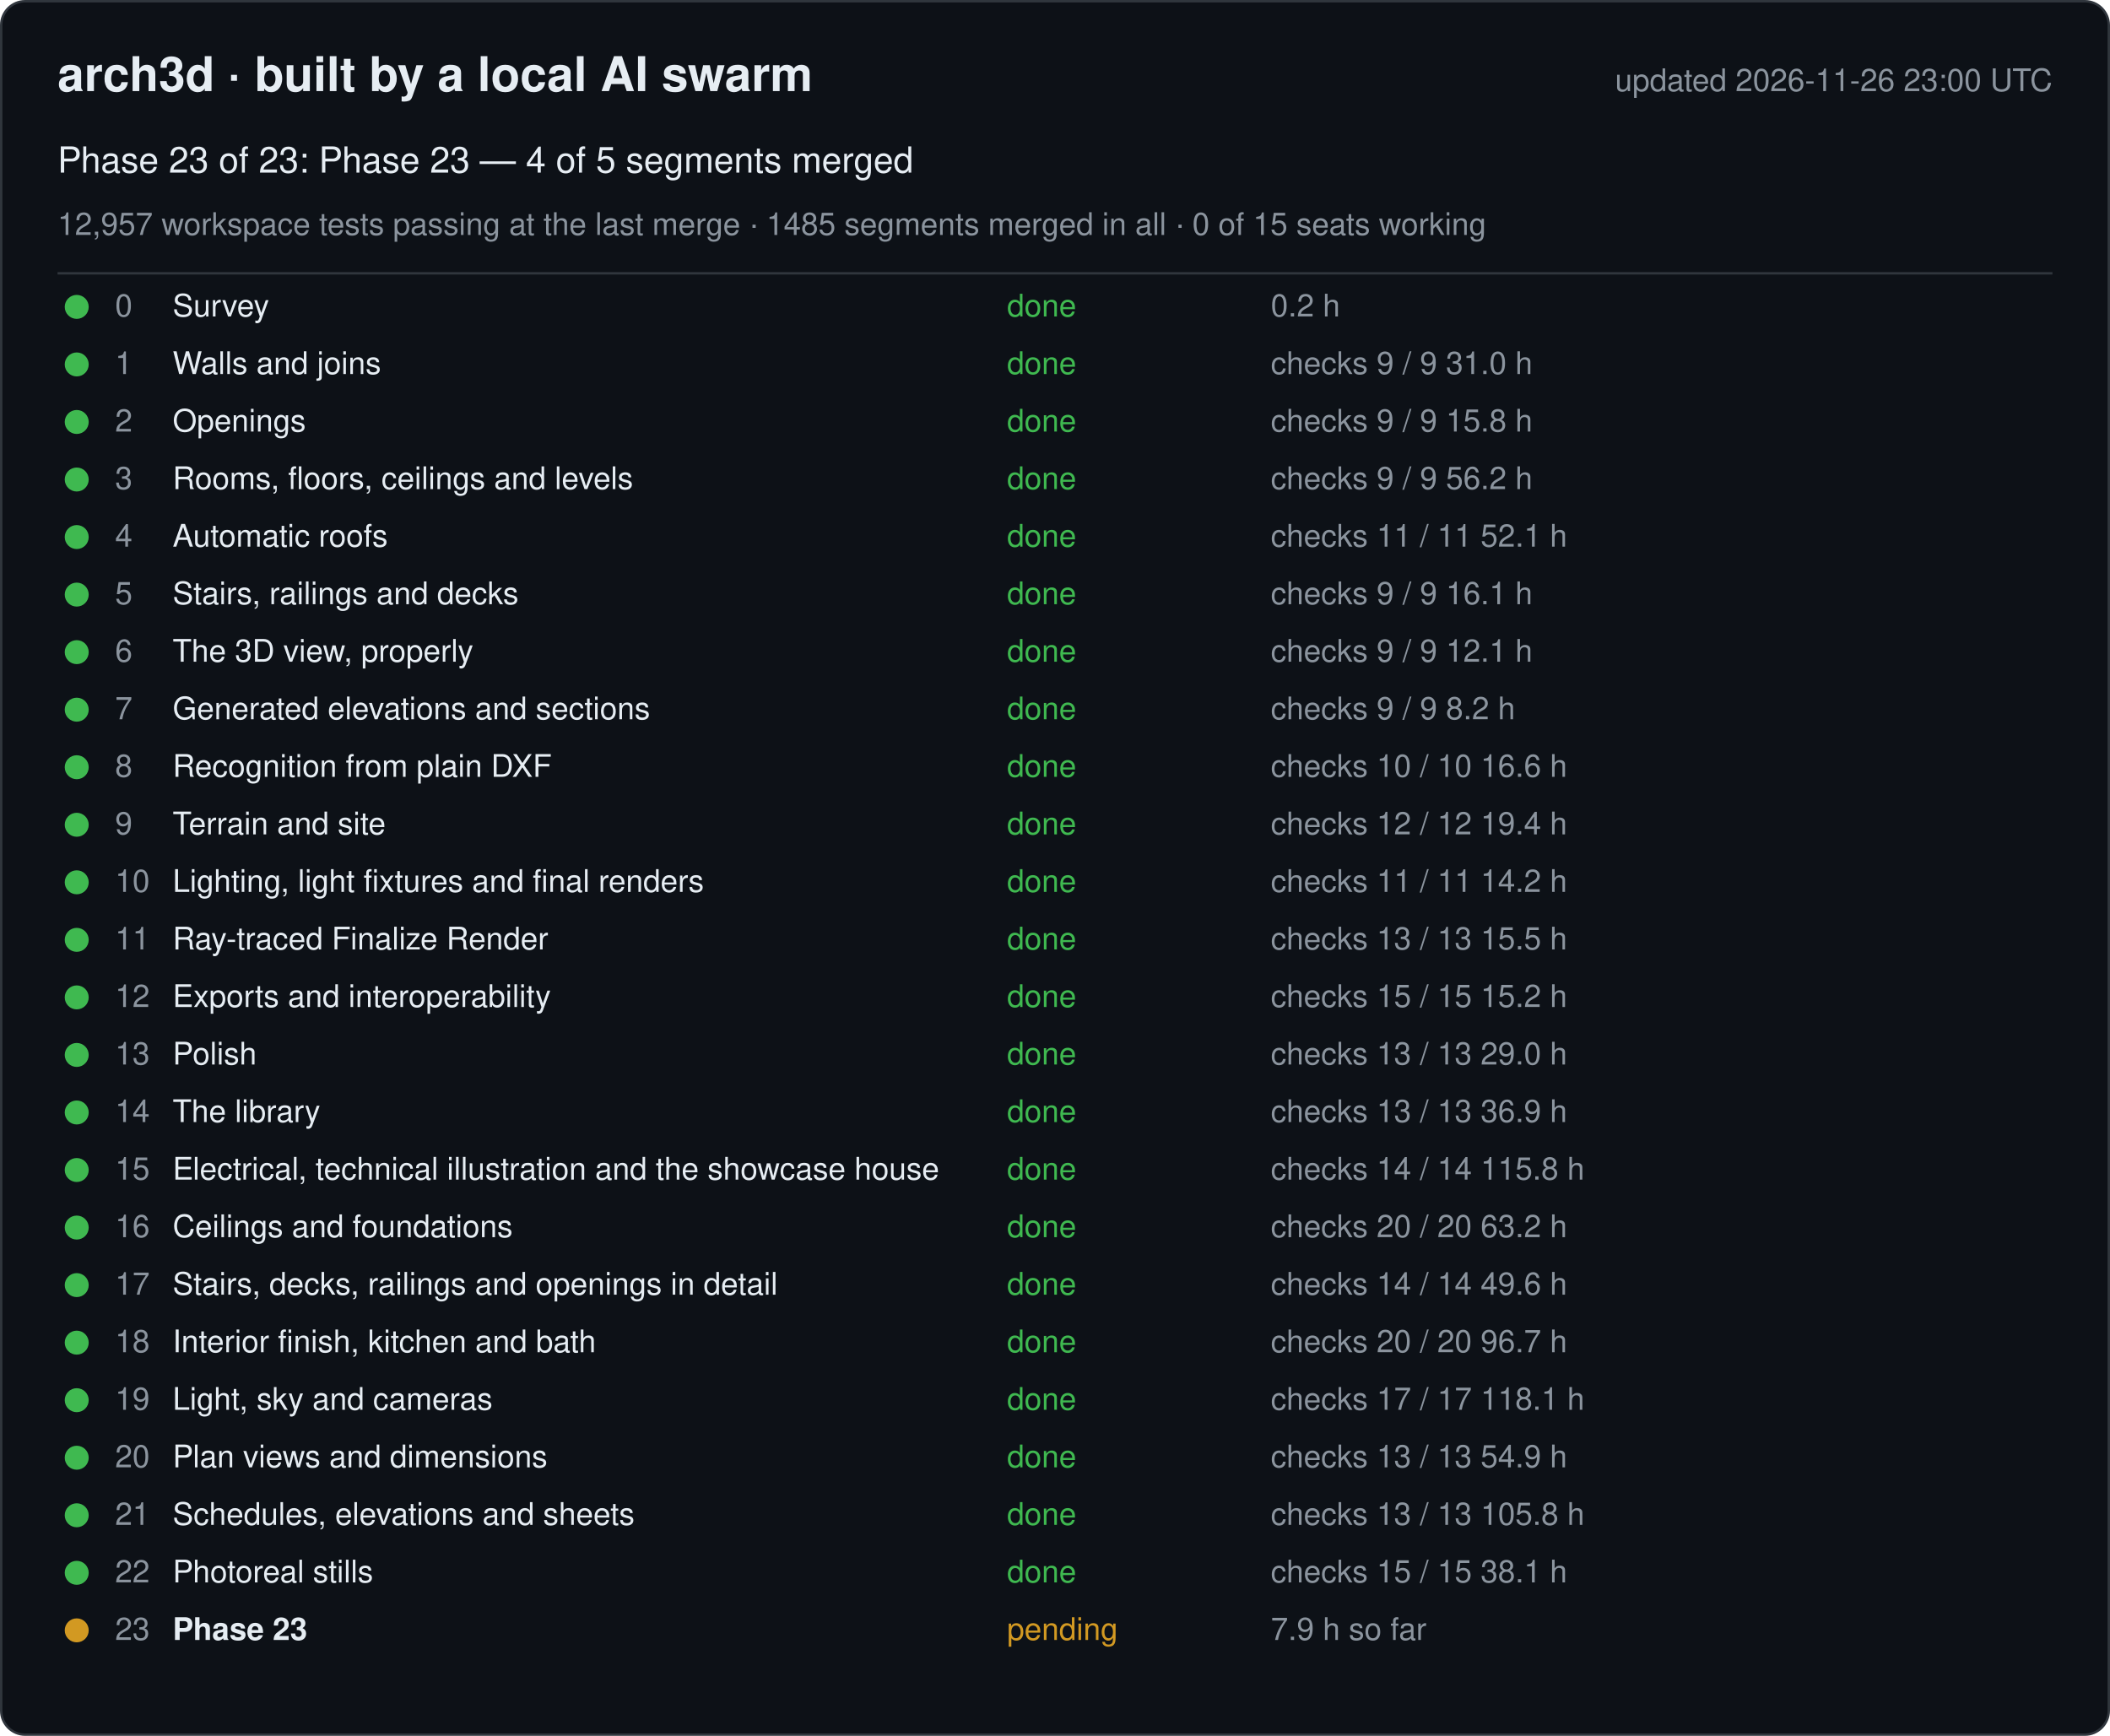
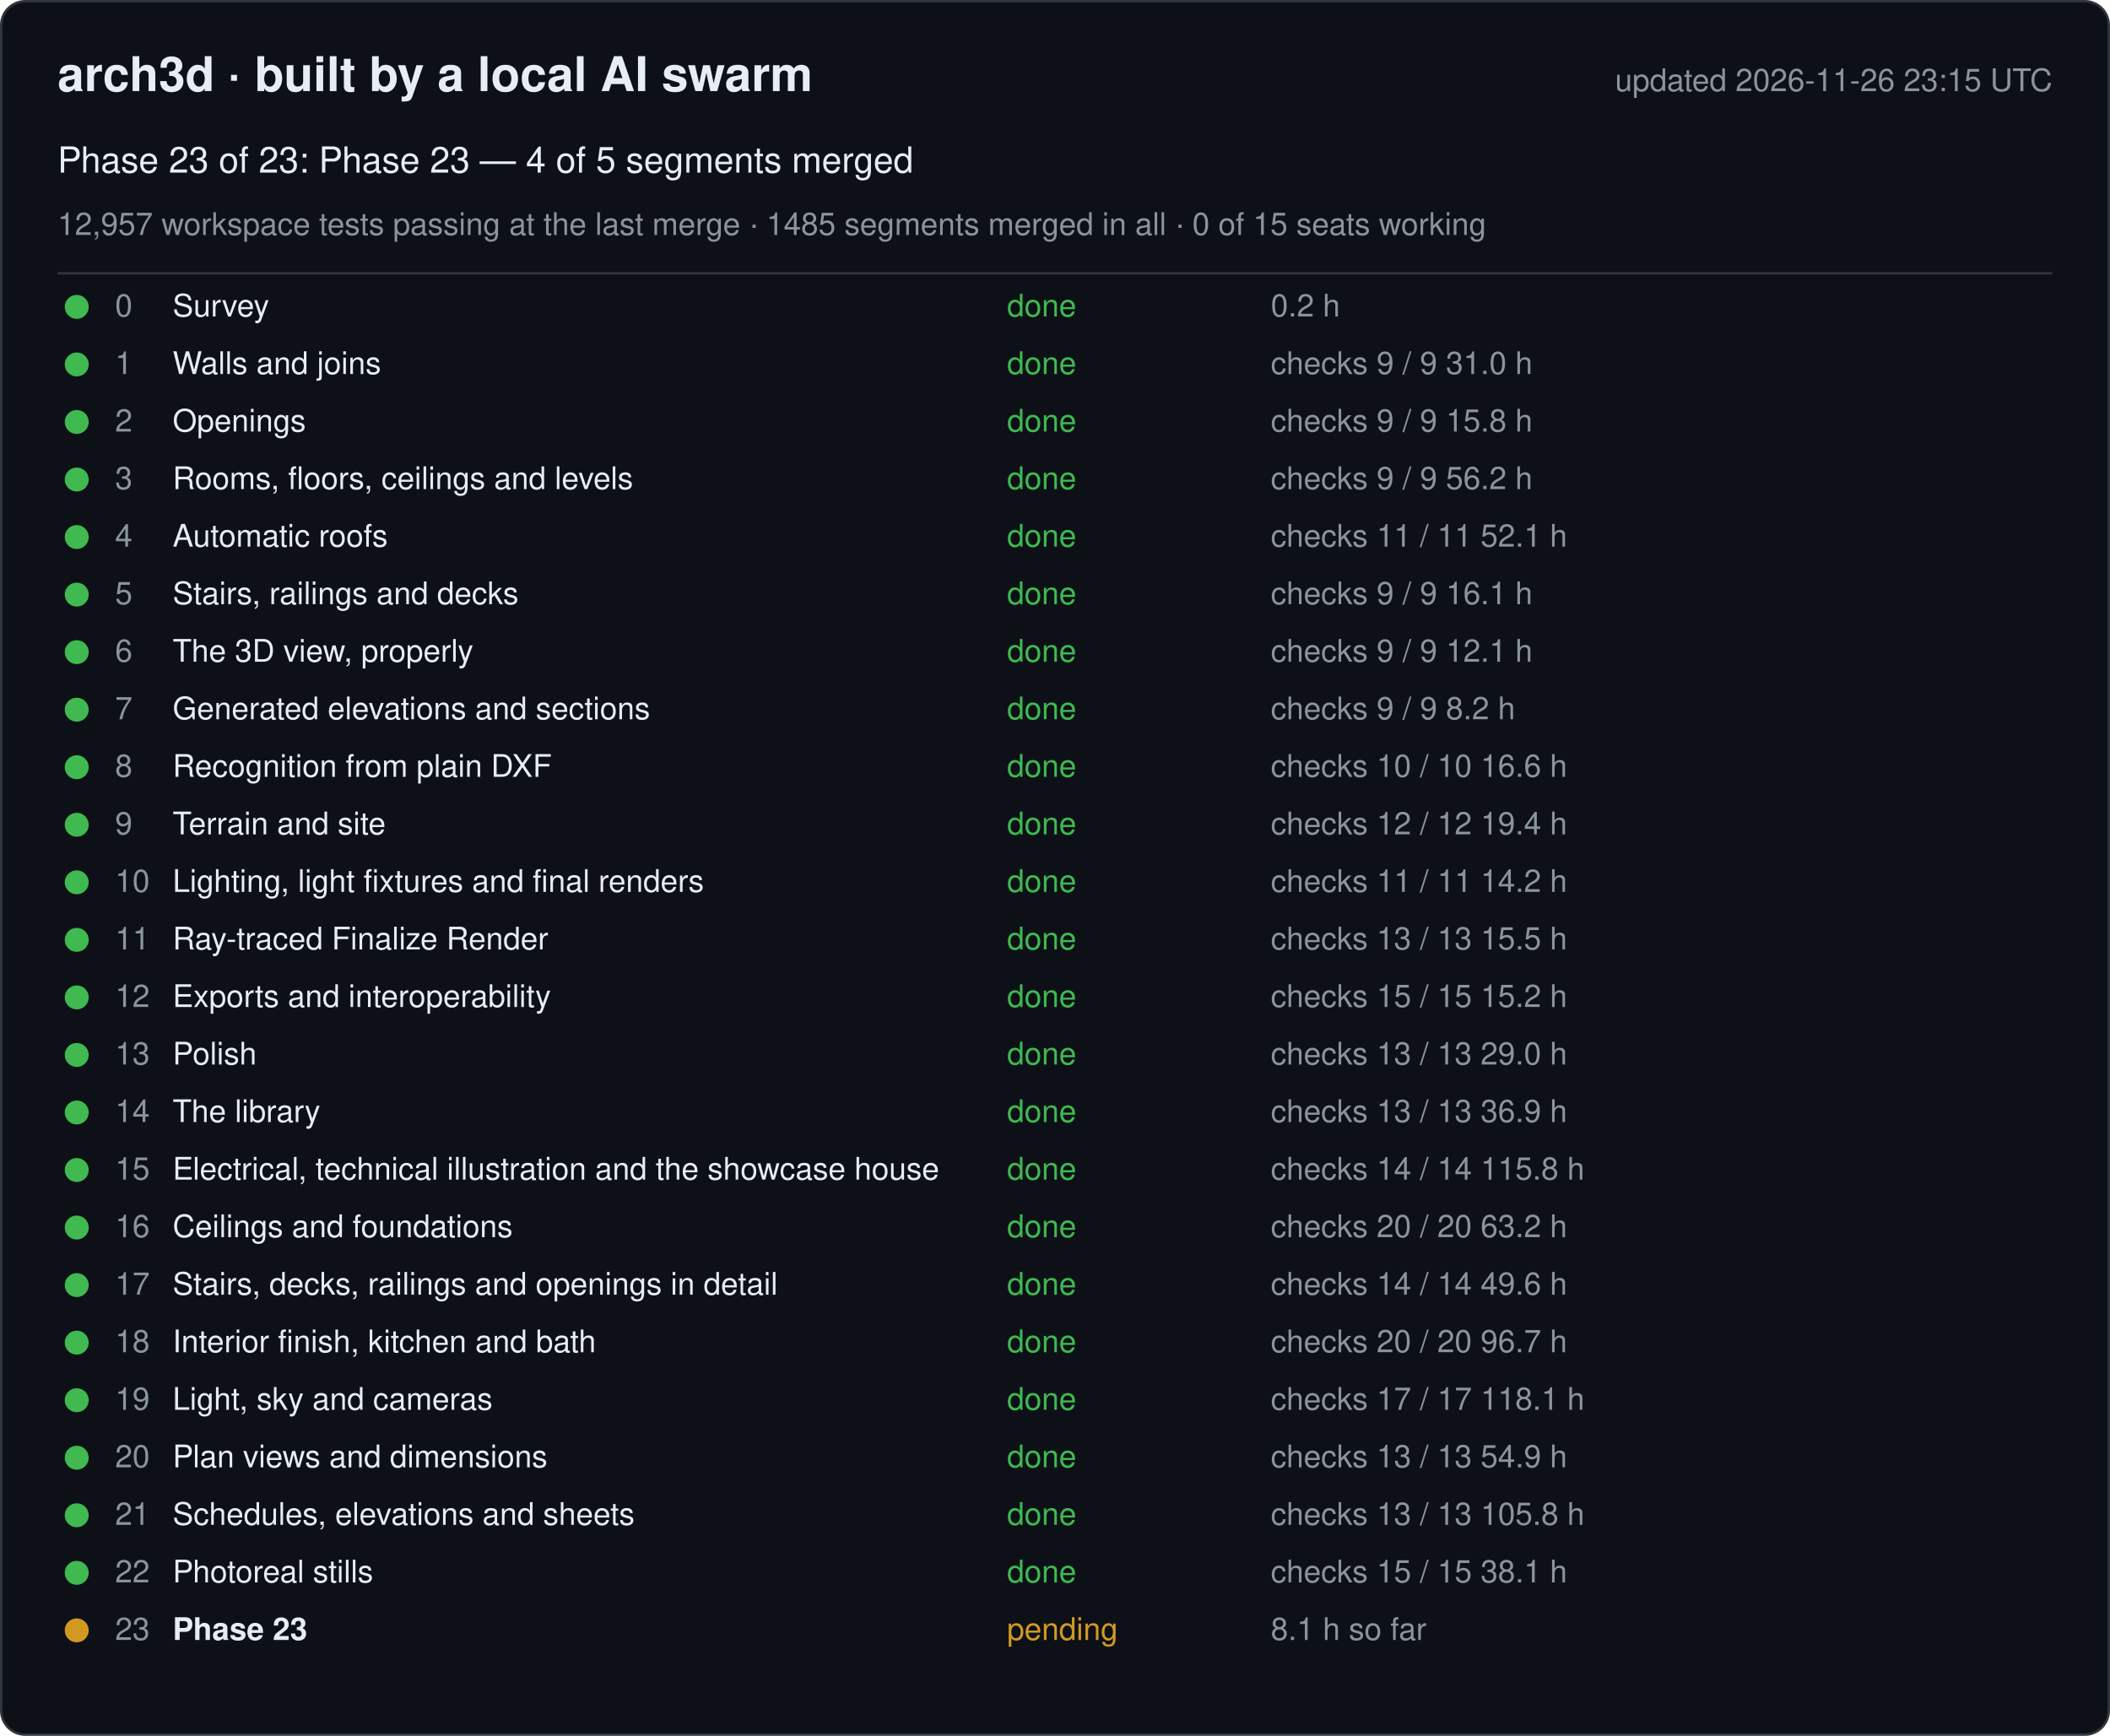
<svg xmlns="http://www.w3.org/2000/svg" width="880" height="724" viewBox="0 0 880 724" font-family="-apple-system, Segoe UI, Helvetica, Arial, sans-serif">
  <rect x="0.5" y="0.5" width="879" height="723" rx="10" fill="#0d1117" stroke="#30363d" />
  <text x="24" y="38" font-size="20" font-weight="600" fill="#e6edf3">arch3d · built by a local AI swarm</text>
-   <text x="856" y="38" font-size="13" fill="#8b949e" text-anchor="end">updated 2026-11-26 23:00 UTC</text>
+   <text x="856" y="38" font-size="13" fill="#8b949e" text-anchor="end">updated 2026-11-26 23:15 UTC</text>
  <text x="24" y="72" font-size="15" fill="#e6edf3">Phase 23 of 23: Phase 23 — 4 of 5 segments merged</text>
  <text x="24" y="98" font-size="13" fill="#8b949e">12,957 workspace tests passing at the last merge · 1485 segments merged in all · 0 of 15 seats working</text>
  <line x1="24" y1="114" x2="856" y2="114" stroke="#30363d" />
  <g data-phase="0">
    <circle cx="32" cy="128" r="5" fill="#3fb950" />
    <text x="48" y="132" font-size="13" fill="#8b949e">0</text>
    <text x="72" y="132" font-size="13" fill="#e6edf3">Survey</text>
    <text x="420" y="132" font-size="13" fill="#3fb950">done</text>
    <text x="530" y="132" font-size="13" fill="#8b949e">0.2 h</text>
  </g>
  <g data-phase="1">
    <circle cx="32" cy="152" r="5" fill="#3fb950" />
    <text x="48" y="156" font-size="13" fill="#8b949e">1</text>
    <text x="72" y="156" font-size="13" fill="#e6edf3">Walls and joins</text>
    <text x="420" y="156" font-size="13" fill="#3fb950">done</text>
    <text x="530" y="156" font-size="13" fill="#8b949e">checks 9 / 9   31.0 h</text>
  </g>
  <g data-phase="2">
    <circle cx="32" cy="176" r="5" fill="#3fb950" />
    <text x="48" y="180" font-size="13" fill="#8b949e">2</text>
    <text x="72" y="180" font-size="13" fill="#e6edf3">Openings</text>
    <text x="420" y="180" font-size="13" fill="#3fb950">done</text>
    <text x="530" y="180" font-size="13" fill="#8b949e">checks 9 / 9   15.8 h</text>
  </g>
  <g data-phase="3">
    <circle cx="32" cy="200" r="5" fill="#3fb950" />
    <text x="48" y="204" font-size="13" fill="#8b949e">3</text>
    <text x="72" y="204" font-size="13" fill="#e6edf3">Rooms, floors, ceilings and levels</text>
    <text x="420" y="204" font-size="13" fill="#3fb950">done</text>
    <text x="530" y="204" font-size="13" fill="#8b949e">checks 9 / 9   56.2 h</text>
  </g>
  <g data-phase="4">
    <circle cx="32" cy="224" r="5" fill="#3fb950" />
    <text x="48" y="228" font-size="13" fill="#8b949e">4</text>
    <text x="72" y="228" font-size="13" fill="#e6edf3">Automatic roofs</text>
    <text x="420" y="228" font-size="13" fill="#3fb950">done</text>
    <text x="530" y="228" font-size="13" fill="#8b949e">checks 11 / 11   52.1 h</text>
  </g>
  <g data-phase="5">
    <circle cx="32" cy="248" r="5" fill="#3fb950" />
    <text x="48" y="252" font-size="13" fill="#8b949e">5</text>
    <text x="72" y="252" font-size="13" fill="#e6edf3">Stairs, railings and decks</text>
    <text x="420" y="252" font-size="13" fill="#3fb950">done</text>
    <text x="530" y="252" font-size="13" fill="#8b949e">checks 9 / 9   16.1 h</text>
  </g>
  <g data-phase="6">
    <circle cx="32" cy="272" r="5" fill="#3fb950" />
    <text x="48" y="276" font-size="13" fill="#8b949e">6</text>
    <text x="72" y="276" font-size="13" fill="#e6edf3">The 3D view, properly</text>
    <text x="420" y="276" font-size="13" fill="#3fb950">done</text>
    <text x="530" y="276" font-size="13" fill="#8b949e">checks 9 / 9   12.1 h</text>
  </g>
  <g data-phase="7">
    <circle cx="32" cy="296" r="5" fill="#3fb950" />
    <text x="48" y="300" font-size="13" fill="#8b949e">7</text>
    <text x="72" y="300" font-size="13" fill="#e6edf3">Generated elevations and sections</text>
    <text x="420" y="300" font-size="13" fill="#3fb950">done</text>
    <text x="530" y="300" font-size="13" fill="#8b949e">checks 9 / 9   8.2 h</text>
  </g>
  <g data-phase="8">
    <circle cx="32" cy="320" r="5" fill="#3fb950" />
    <text x="48" y="324" font-size="13" fill="#8b949e">8</text>
    <text x="72" y="324" font-size="13" fill="#e6edf3">Recognition from plain DXF</text>
    <text x="420" y="324" font-size="13" fill="#3fb950">done</text>
    <text x="530" y="324" font-size="13" fill="#8b949e">checks 10 / 10   16.6 h</text>
  </g>
  <g data-phase="9">
    <circle cx="32" cy="344" r="5" fill="#3fb950" />
    <text x="48" y="348" font-size="13" fill="#8b949e">9</text>
    <text x="72" y="348" font-size="13" fill="#e6edf3">Terrain and site</text>
    <text x="420" y="348" font-size="13" fill="#3fb950">done</text>
    <text x="530" y="348" font-size="13" fill="#8b949e">checks 12 / 12   19.4 h</text>
  </g>
  <g data-phase="10">
    <circle cx="32" cy="368" r="5" fill="#3fb950" />
    <text x="48" y="372" font-size="13" fill="#8b949e">10</text>
    <text x="72" y="372" font-size="13" fill="#e6edf3">Lighting, light fixtures and final renders</text>
    <text x="420" y="372" font-size="13" fill="#3fb950">done</text>
    <text x="530" y="372" font-size="13" fill="#8b949e">checks 11 / 11   14.2 h</text>
  </g>
  <g data-phase="11">
    <circle cx="32" cy="392" r="5" fill="#3fb950" />
    <text x="48" y="396" font-size="13" fill="#8b949e">11</text>
    <text x="72" y="396" font-size="13" fill="#e6edf3">Ray-traced Finalize Render</text>
    <text x="420" y="396" font-size="13" fill="#3fb950">done</text>
    <text x="530" y="396" font-size="13" fill="#8b949e">checks 13 / 13   15.5 h</text>
  </g>
  <g data-phase="12">
    <circle cx="32" cy="416" r="5" fill="#3fb950" />
    <text x="48" y="420" font-size="13" fill="#8b949e">12</text>
    <text x="72" y="420" font-size="13" fill="#e6edf3">Exports and interoperability</text>
    <text x="420" y="420" font-size="13" fill="#3fb950">done</text>
    <text x="530" y="420" font-size="13" fill="#8b949e">checks 15 / 15   15.2 h</text>
  </g>
  <g data-phase="13">
    <circle cx="32" cy="440" r="5" fill="#3fb950" />
    <text x="48" y="444" font-size="13" fill="#8b949e">13</text>
    <text x="72" y="444" font-size="13" fill="#e6edf3">Polish</text>
    <text x="420" y="444" font-size="13" fill="#3fb950">done</text>
    <text x="530" y="444" font-size="13" fill="#8b949e">checks 13 / 13   29.0 h</text>
  </g>
  <g data-phase="14">
    <circle cx="32" cy="464" r="5" fill="#3fb950" />
    <text x="48" y="468" font-size="13" fill="#8b949e">14</text>
    <text x="72" y="468" font-size="13" fill="#e6edf3">The library</text>
    <text x="420" y="468" font-size="13" fill="#3fb950">done</text>
    <text x="530" y="468" font-size="13" fill="#8b949e">checks 13 / 13   36.9 h</text>
  </g>
  <g data-phase="15">
    <circle cx="32" cy="488" r="5" fill="#3fb950" />
    <text x="48" y="492" font-size="13" fill="#8b949e">15</text>
    <text x="72" y="492" font-size="13" fill="#e6edf3">Electrical, technical illustration and the showcase house</text>
    <text x="420" y="492" font-size="13" fill="#3fb950">done</text>
    <text x="530" y="492" font-size="13" fill="#8b949e">checks 14 / 14   115.8 h</text>
  </g>
  <g data-phase="16">
    <circle cx="32" cy="512" r="5" fill="#3fb950" />
    <text x="48" y="516" font-size="13" fill="#8b949e">16</text>
    <text x="72" y="516" font-size="13" fill="#e6edf3">Ceilings and foundations</text>
    <text x="420" y="516" font-size="13" fill="#3fb950">done</text>
    <text x="530" y="516" font-size="13" fill="#8b949e">checks 20 / 20   63.2 h</text>
  </g>
  <g data-phase="17">
    <circle cx="32" cy="536" r="5" fill="#3fb950" />
    <text x="48" y="540" font-size="13" fill="#8b949e">17</text>
    <text x="72" y="540" font-size="13" fill="#e6edf3">Stairs, decks, railings and openings in detail</text>
    <text x="420" y="540" font-size="13" fill="#3fb950">done</text>
    <text x="530" y="540" font-size="13" fill="#8b949e">checks 14 / 14   49.6 h</text>
  </g>
  <g data-phase="18">
    <circle cx="32" cy="560" r="5" fill="#3fb950" />
    <text x="48" y="564" font-size="13" fill="#8b949e">18</text>
    <text x="72" y="564" font-size="13" fill="#e6edf3">Interior finish, kitchen and bath</text>
    <text x="420" y="564" font-size="13" fill="#3fb950">done</text>
    <text x="530" y="564" font-size="13" fill="#8b949e">checks 20 / 20   96.7 h</text>
  </g>
  <g data-phase="19">
    <circle cx="32" cy="584" r="5" fill="#3fb950" />
    <text x="48" y="588" font-size="13" fill="#8b949e">19</text>
    <text x="72" y="588" font-size="13" fill="#e6edf3">Light, sky and cameras</text>
    <text x="420" y="588" font-size="13" fill="#3fb950">done</text>
    <text x="530" y="588" font-size="13" fill="#8b949e">checks 17 / 17   118.1 h</text>
  </g>
  <g data-phase="20">
    <circle cx="32" cy="608" r="5" fill="#3fb950" />
    <text x="48" y="612" font-size="13" fill="#8b949e">20</text>
    <text x="72" y="612" font-size="13" fill="#e6edf3">Plan views and dimensions</text>
    <text x="420" y="612" font-size="13" fill="#3fb950">done</text>
    <text x="530" y="612" font-size="13" fill="#8b949e">checks 13 / 13   54.9 h</text>
  </g>
  <g data-phase="21">
    <circle cx="32" cy="632" r="5" fill="#3fb950" />
    <text x="48" y="636" font-size="13" fill="#8b949e">21</text>
    <text x="72" y="636" font-size="13" fill="#e6edf3">Schedules, elevations and sheets</text>
    <text x="420" y="636" font-size="13" fill="#3fb950">done</text>
    <text x="530" y="636" font-size="13" fill="#8b949e">checks 13 / 13   105.8 h</text>
  </g>
  <g data-phase="22">
    <circle cx="32" cy="656" r="5" fill="#3fb950" />
    <text x="48" y="660" font-size="13" fill="#8b949e">22</text>
    <text x="72" y="660" font-size="13" fill="#e6edf3">Photoreal stills</text>
    <text x="420" y="660" font-size="13" fill="#3fb950">done</text>
    <text x="530" y="660" font-size="13" fill="#8b949e">checks 15 / 15   38.1 h</text>
  </g>
  <g data-phase="23">
    <circle cx="32" cy="680" r="5" fill="#d29922" />
    <text x="48" y="684" font-size="13" fill="#8b949e">23</text>
    <text x="72" y="684" font-size="13" fill="#e6edf3" font-weight="600">Phase 23</text>
    <text x="420" y="684" font-size="13" fill="#d29922">pending</text>
-     <text x="530" y="684" font-size="13" fill="#8b949e">7.9 h so far</text>
+     <text x="530" y="684" font-size="13" fill="#8b949e">8.1 h so far</text>
  </g>
</svg>
